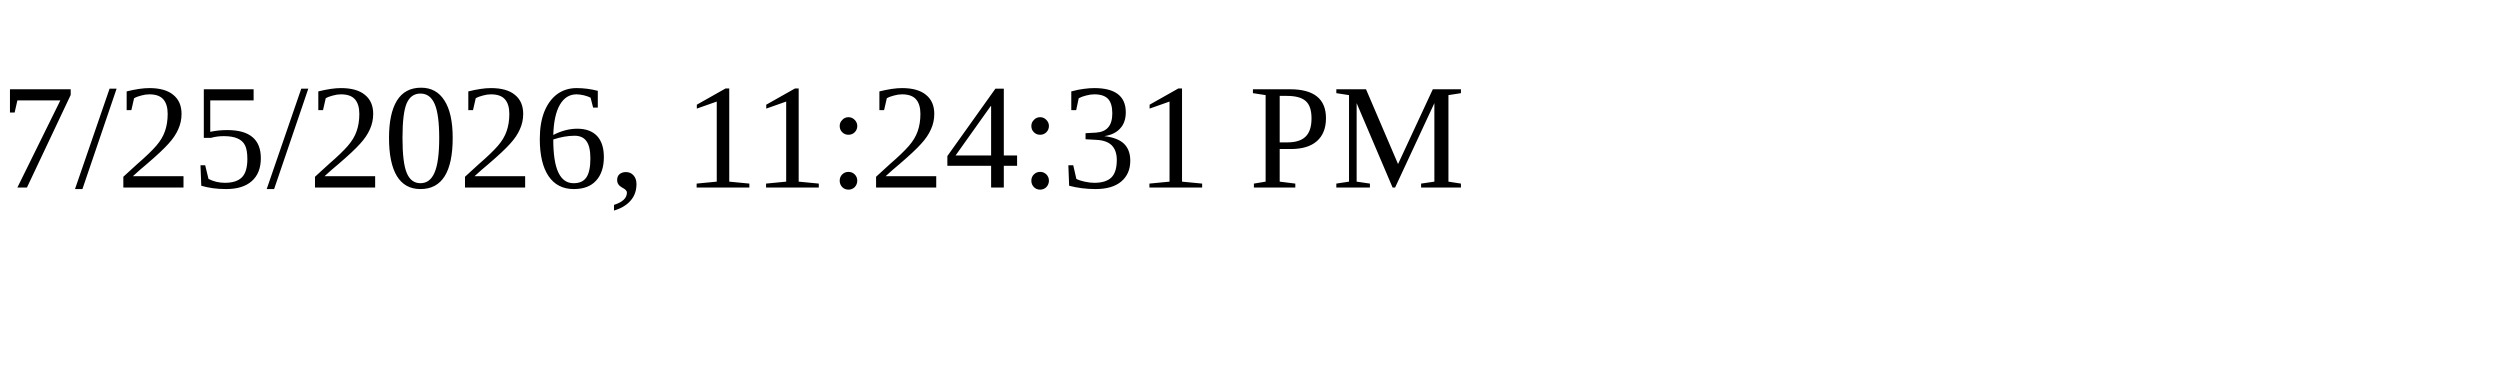
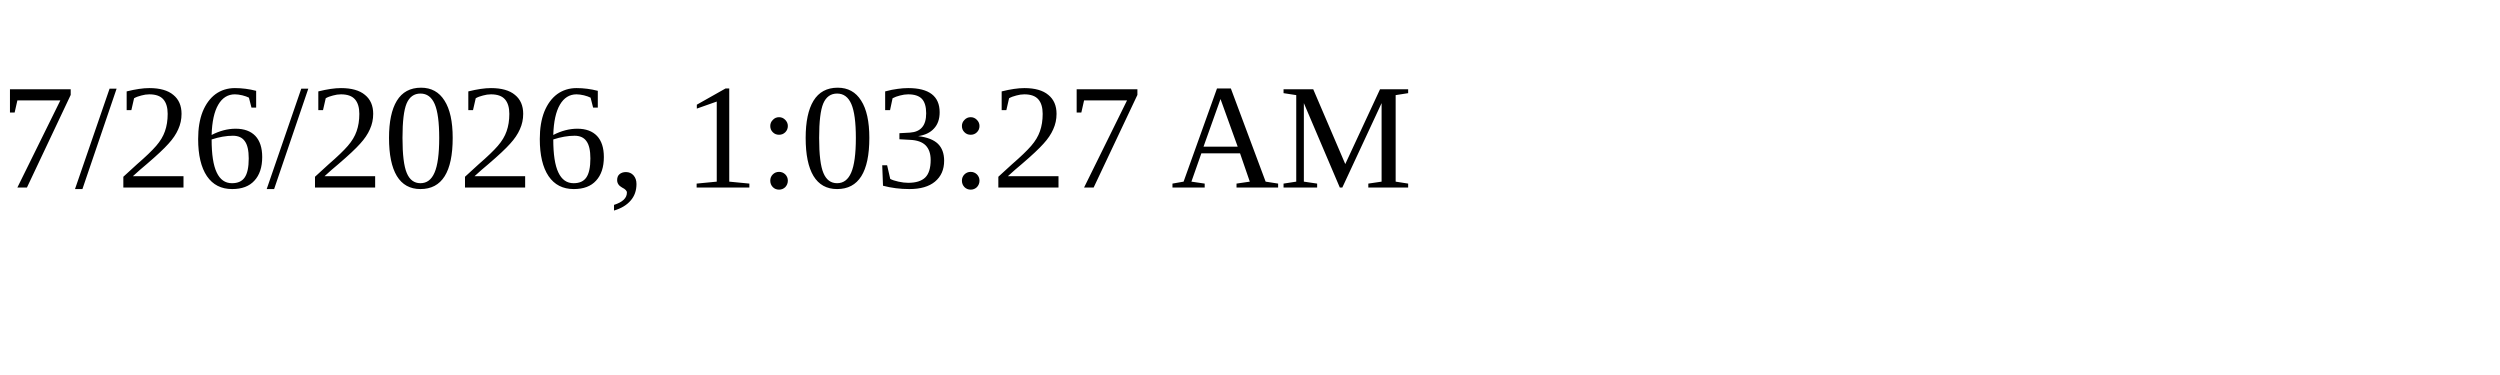
<svg xmlns="http://www.w3.org/2000/svg" height="30" width="200">
-   <text x="0" y="15">7/25/2026, 11:24:31 PM</text>
+   <text x="0" y="15">7/26/2026, 1:03:27 AM</text>
</svg>
